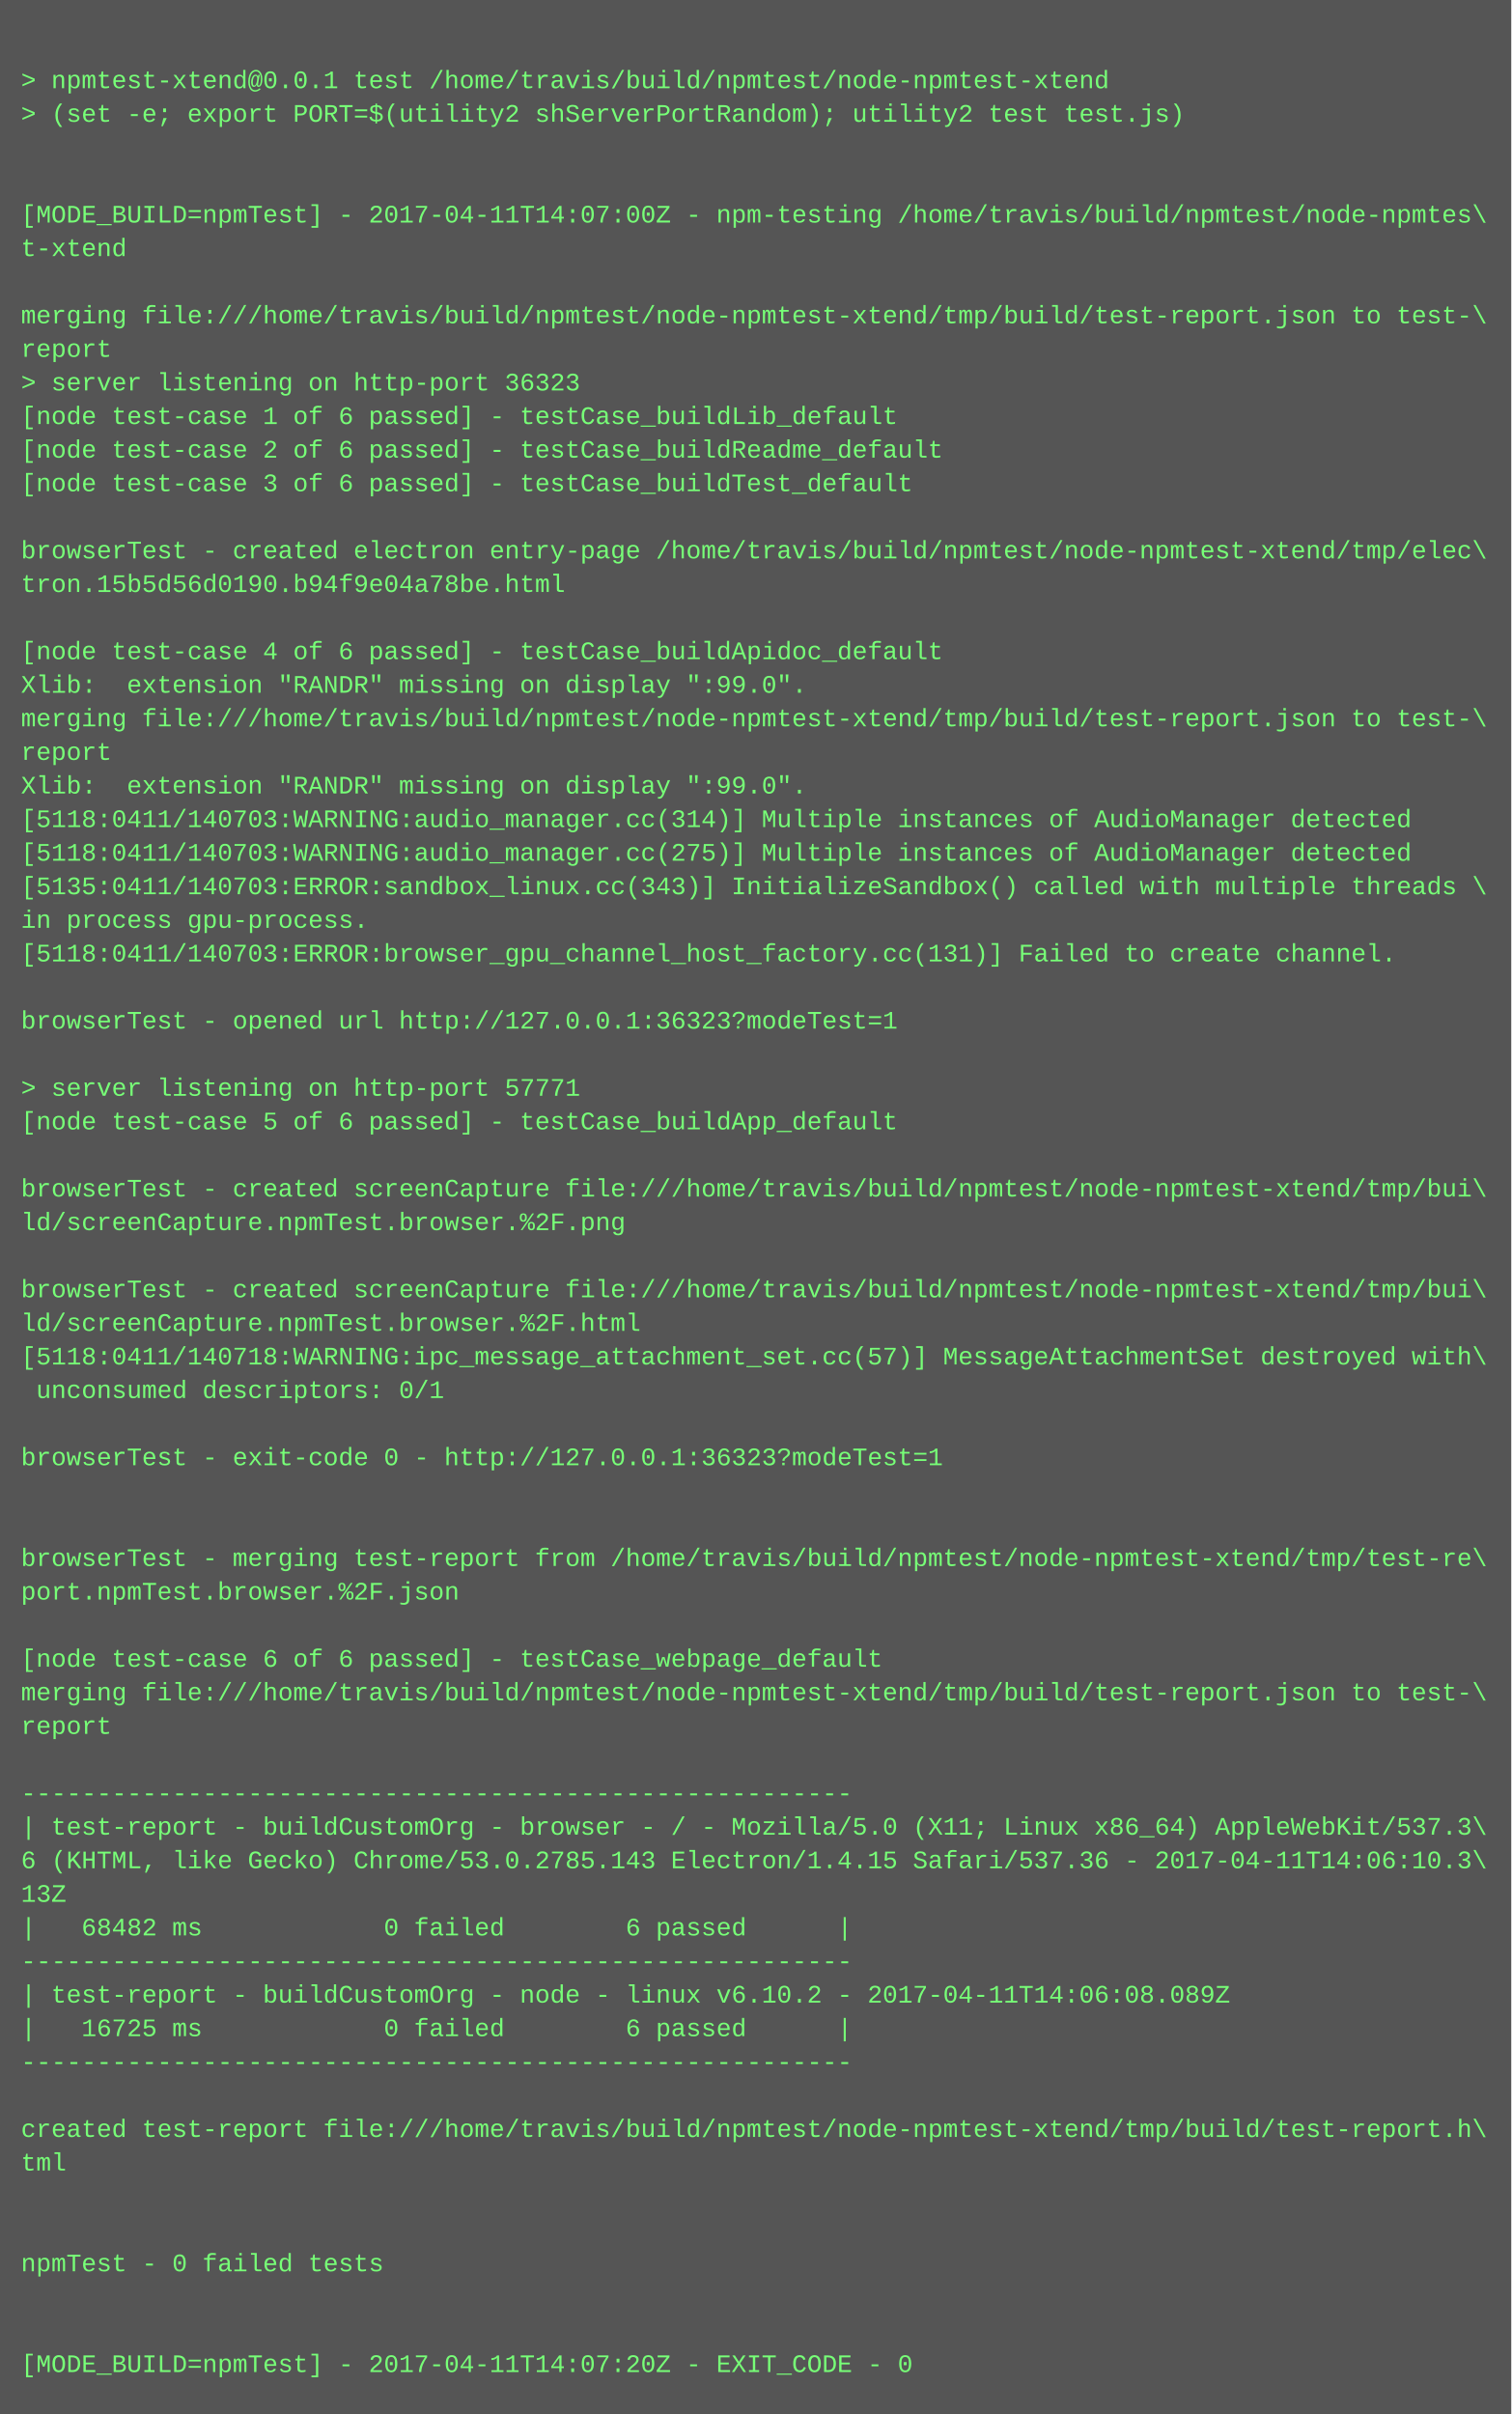
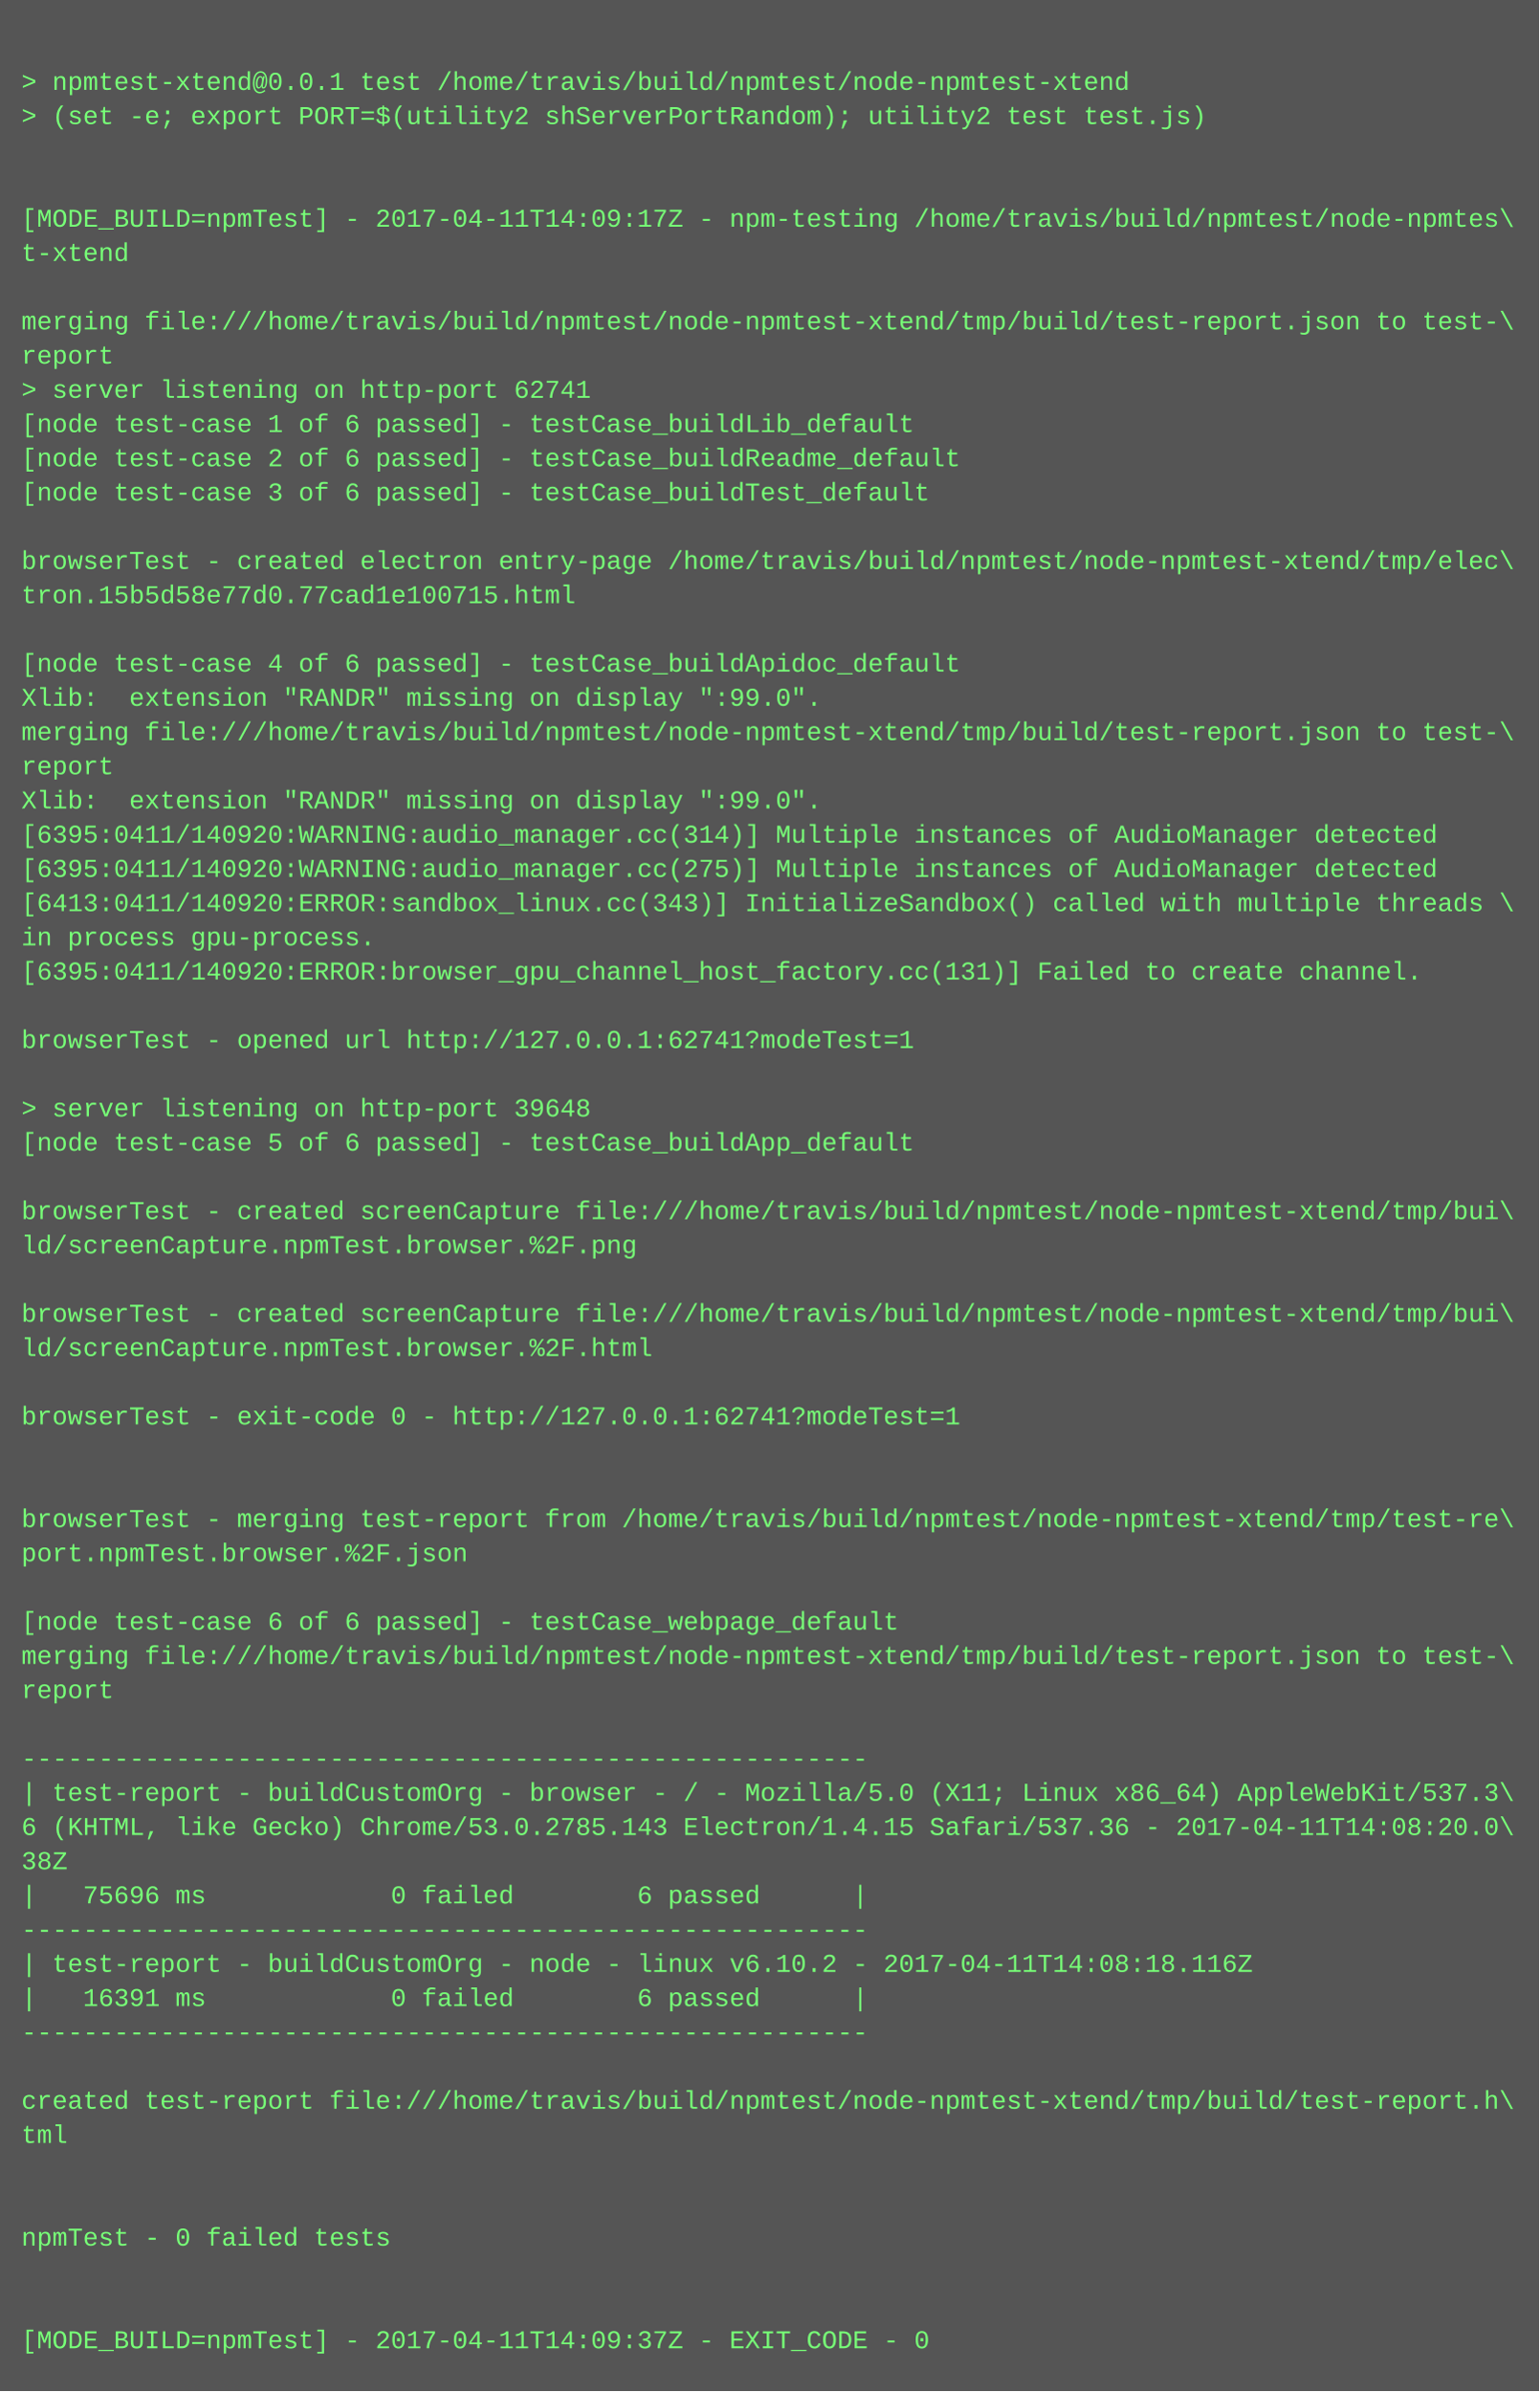
- <svg xmlns="http://www.w3.org/2000/svg" height="1150" width="720">
-   <rect height="1150" fill="#555" width="720" />
+ <svg xmlns="http://www.w3.org/2000/svg" height="1118" width="720">
+   <rect height="1118" fill="#555" width="720" />
  <text fill="#7f7" font-family="Courier New" font-size="12" xml:space="preserve">
    <tspan x="10" y="26" />
    <tspan x="10" y="42">&gt; npmtest-xtend@0.0.1 test /home/travis/build/npmtest/node-npmtest-xtend</tspan>
    <tspan x="10" y="58">&gt; (set -e; export PORT=$(utility2 shServerPortRandom); utility2 test test.js)</tspan>
    <tspan x="10" y="74" />
    <tspan x="10" y="90" />
-     <tspan x="10" y="106">[MODE_BUILD=npmTest] - 2017-04-11T14:07:00Z - npm-testing /home/travis/build/npmtest/node-npmtes\</tspan>
+     <tspan x="10" y="106">[MODE_BUILD=npmTest] - 2017-04-11T14:09:17Z - npm-testing /home/travis/build/npmtest/node-npmtes\</tspan>
    <tspan x="10" y="122">t-xtend</tspan>
    <tspan x="10" y="138" />
    <tspan x="10" y="154">merging file:///home/travis/build/npmtest/node-npmtest-xtend/tmp/build/test-report.json to test-\</tspan>
    <tspan x="10" y="170">report</tspan>
-     <tspan x="10" y="186">&gt; server listening on http-port 36323</tspan>
+     <tspan x="10" y="186">&gt; server listening on http-port 62741</tspan>
    <tspan x="10" y="202">[node test-case 1 of 6 passed] - testCase_buildLib_default</tspan>
    <tspan x="10" y="218">[node test-case 2 of 6 passed] - testCase_buildReadme_default</tspan>
    <tspan x="10" y="234">[node test-case 3 of 6 passed] - testCase_buildTest_default</tspan>
    <tspan x="10" y="250" />
    <tspan x="10" y="266">browserTest - created electron entry-page /home/travis/build/npmtest/node-npmtest-xtend/tmp/elec\</tspan>
-     <tspan x="10" y="282">tron.15b5d56d0190.b94f9e04a78be.html</tspan>
+     <tspan x="10" y="282">tron.15b5d58e77d0.77cad1e100715.html</tspan>
    <tspan x="10" y="298" />
    <tspan x="10" y="314">[node test-case 4 of 6 passed] - testCase_buildApidoc_default</tspan>
    <tspan x="10" y="330">Xlib:  extension "RANDR" missing on display ":99.0".</tspan>
    <tspan x="10" y="346">merging file:///home/travis/build/npmtest/node-npmtest-xtend/tmp/build/test-report.json to test-\</tspan>
    <tspan x="10" y="362">report</tspan>
    <tspan x="10" y="378">Xlib:  extension "RANDR" missing on display ":99.0".</tspan>
-     <tspan x="10" y="394">[5118:0411/140703:WARNING:audio_manager.cc(314)] Multiple instances of AudioManager detected</tspan>
-     <tspan x="10" y="410">[5118:0411/140703:WARNING:audio_manager.cc(275)] Multiple instances of AudioManager detected</tspan>
-     <tspan x="10" y="426">[5135:0411/140703:ERROR:sandbox_linux.cc(343)] InitializeSandbox() called with multiple threads \</tspan>
+     <tspan x="10" y="394">[6395:0411/140920:WARNING:audio_manager.cc(314)] Multiple instances of AudioManager detected</tspan>
+     <tspan x="10" y="410">[6395:0411/140920:WARNING:audio_manager.cc(275)] Multiple instances of AudioManager detected</tspan>
+     <tspan x="10" y="426">[6413:0411/140920:ERROR:sandbox_linux.cc(343)] InitializeSandbox() called with multiple threads \</tspan>
    <tspan x="10" y="442">in process gpu-process. </tspan>
-     <tspan x="10" y="458">[5118:0411/140703:ERROR:browser_gpu_channel_host_factory.cc(131)] Failed to create channel.</tspan>
+     <tspan x="10" y="458">[6395:0411/140920:ERROR:browser_gpu_channel_host_factory.cc(131)] Failed to create channel.</tspan>
    <tspan x="10" y="474" />
-     <tspan x="10" y="490">browserTest - opened url http://127.0.0.1:36323?modeTest=1</tspan>
+     <tspan x="10" y="490">browserTest - opened url http://127.0.0.1:62741?modeTest=1</tspan>
    <tspan x="10" y="506" />
-     <tspan x="10" y="522">&gt; server listening on http-port 57771</tspan>
+     <tspan x="10" y="522">&gt; server listening on http-port 39648</tspan>
    <tspan x="10" y="538">[node test-case 5 of 6 passed] - testCase_buildApp_default</tspan>
    <tspan x="10" y="554" />
    <tspan x="10" y="570">browserTest - created screenCapture file:///home/travis/build/npmtest/node-npmtest-xtend/tmp/bui\</tspan>
    <tspan x="10" y="586">ld/screenCapture.npmTest.browser.%2F.png</tspan>
    <tspan x="10" y="602" />
    <tspan x="10" y="618">browserTest - created screenCapture file:///home/travis/build/npmtest/node-npmtest-xtend/tmp/bui\</tspan>
    <tspan x="10" y="634">ld/screenCapture.npmTest.browser.%2F.html</tspan>
-     <tspan x="10" y="650">[5118:0411/140718:WARNING:ipc_message_attachment_set.cc(57)] MessageAttachmentSet destroyed with\</tspan>
-     <tspan x="10" y="666"> unconsumed descriptors: 0/1</tspan>
+     <tspan x="10" y="650" />
+     <tspan x="10" y="666">browserTest - exit-code 0 - http://127.0.0.1:62741?modeTest=1</tspan>
    <tspan x="10" y="682" />
-     <tspan x="10" y="698">browserTest - exit-code 0 - http://127.0.0.1:36323?modeTest=1</tspan>
-     <tspan x="10" y="714" />
-     <tspan x="10" y="730" />
-     <tspan x="10" y="746">browserTest - merging test-report from /home/travis/build/npmtest/node-npmtest-xtend/tmp/test-re\</tspan>
-     <tspan x="10" y="762">port.npmTest.browser.%2F.json</tspan>
-     <tspan x="10" y="778" />
-     <tspan x="10" y="794">[node test-case 6 of 6 passed] - testCase_webpage_default</tspan>
-     <tspan x="10" y="810">merging file:///home/travis/build/npmtest/node-npmtest-xtend/tmp/build/test-report.json to test-\</tspan>
-     <tspan x="10" y="826">report</tspan>
-     <tspan x="10" y="842" />
-     <tspan x="10" y="858">-------------------------------------------------------</tspan>
-     <tspan x="10" y="874">| test-report - buildCustomOrg - browser - / - Mozilla/5.0 (X11; Linux x86_64) AppleWebKit/537.3\</tspan>
-     <tspan x="10" y="890">6 (KHTML, like Gecko) Chrome/53.0.2785.143 Electron/1.4.15 Safari/537.36 - 2017-04-11T14:06:10.3\</tspan>
-     <tspan x="10" y="906">13Z</tspan>
-     <tspan x="10" y="922">|   68482 ms            0 failed        6 passed      |</tspan>
-     <tspan x="10" y="938">-------------------------------------------------------</tspan>
-     <tspan x="10" y="954">| test-report - buildCustomOrg - node - linux v6.10.2 - 2017-04-11T14:06:08.089Z</tspan>
-     <tspan x="10" y="970">|   16725 ms            0 failed        6 passed      |</tspan>
-     <tspan x="10" y="986">-------------------------------------------------------</tspan>
-     <tspan x="10" y="1002" />
-     <tspan x="10" y="1018">created test-report file:///home/travis/build/npmtest/node-npmtest-xtend/tmp/build/test-report.h\</tspan>
-     <tspan x="10" y="1034">tml</tspan>
-     <tspan x="10" y="1050" />
+     <tspan x="10" y="698" />
+     <tspan x="10" y="714">browserTest - merging test-report from /home/travis/build/npmtest/node-npmtest-xtend/tmp/test-re\</tspan>
+     <tspan x="10" y="730">port.npmTest.browser.%2F.json</tspan>
+     <tspan x="10" y="746" />
+     <tspan x="10" y="762">[node test-case 6 of 6 passed] - testCase_webpage_default</tspan>
+     <tspan x="10" y="778">merging file:///home/travis/build/npmtest/node-npmtest-xtend/tmp/build/test-report.json to test-\</tspan>
+     <tspan x="10" y="794">report</tspan>
+     <tspan x="10" y="810" />
+     <tspan x="10" y="826">-------------------------------------------------------</tspan>
+     <tspan x="10" y="842">| test-report - buildCustomOrg - browser - / - Mozilla/5.0 (X11; Linux x86_64) AppleWebKit/537.3\</tspan>
+     <tspan x="10" y="858">6 (KHTML, like Gecko) Chrome/53.0.2785.143 Electron/1.4.15 Safari/537.36 - 2017-04-11T14:08:20.0\</tspan>
+     <tspan x="10" y="874">38Z</tspan>
+     <tspan x="10" y="890">|   75696 ms            0 failed        6 passed      |</tspan>
+     <tspan x="10" y="906">-------------------------------------------------------</tspan>
+     <tspan x="10" y="922">| test-report - buildCustomOrg - node - linux v6.10.2 - 2017-04-11T14:08:18.116Z</tspan>
+     <tspan x="10" y="938">|   16391 ms            0 failed        6 passed      |</tspan>
+     <tspan x="10" y="954">-------------------------------------------------------</tspan>
+     <tspan x="10" y="970" />
+     <tspan x="10" y="986">created test-report file:///home/travis/build/npmtest/node-npmtest-xtend/tmp/build/test-report.h\</tspan>
+     <tspan x="10" y="1002">tml</tspan>
+     <tspan x="10" y="1018" />
+     <tspan x="10" y="1034" />
+     <tspan x="10" y="1050">npmTest - 0 failed tests</tspan>
    <tspan x="10" y="1066" />
-     <tspan x="10" y="1082">npmTest - 0 failed tests</tspan>
-     <tspan x="10" y="1098" />
-     <tspan x="10" y="1114" />
-     <tspan x="10" y="1130">[MODE_BUILD=npmTest] - 2017-04-11T14:07:20Z - EXIT_CODE - 0</tspan>
+     <tspan x="10" y="1082" />
+     <tspan x="10" y="1098">[MODE_BUILD=npmTest] - 2017-04-11T14:09:37Z - EXIT_CODE - 0</tspan>
  </text>
</svg>
